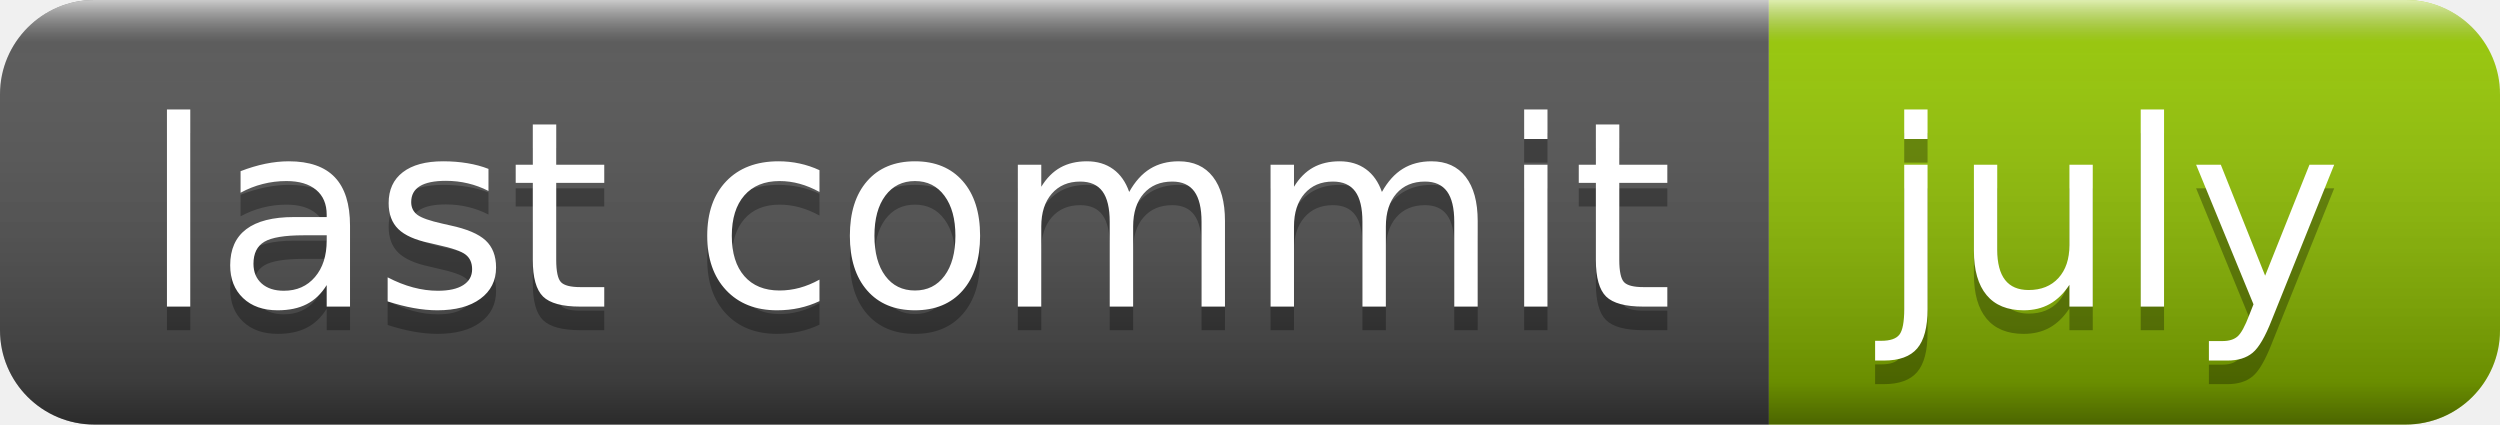
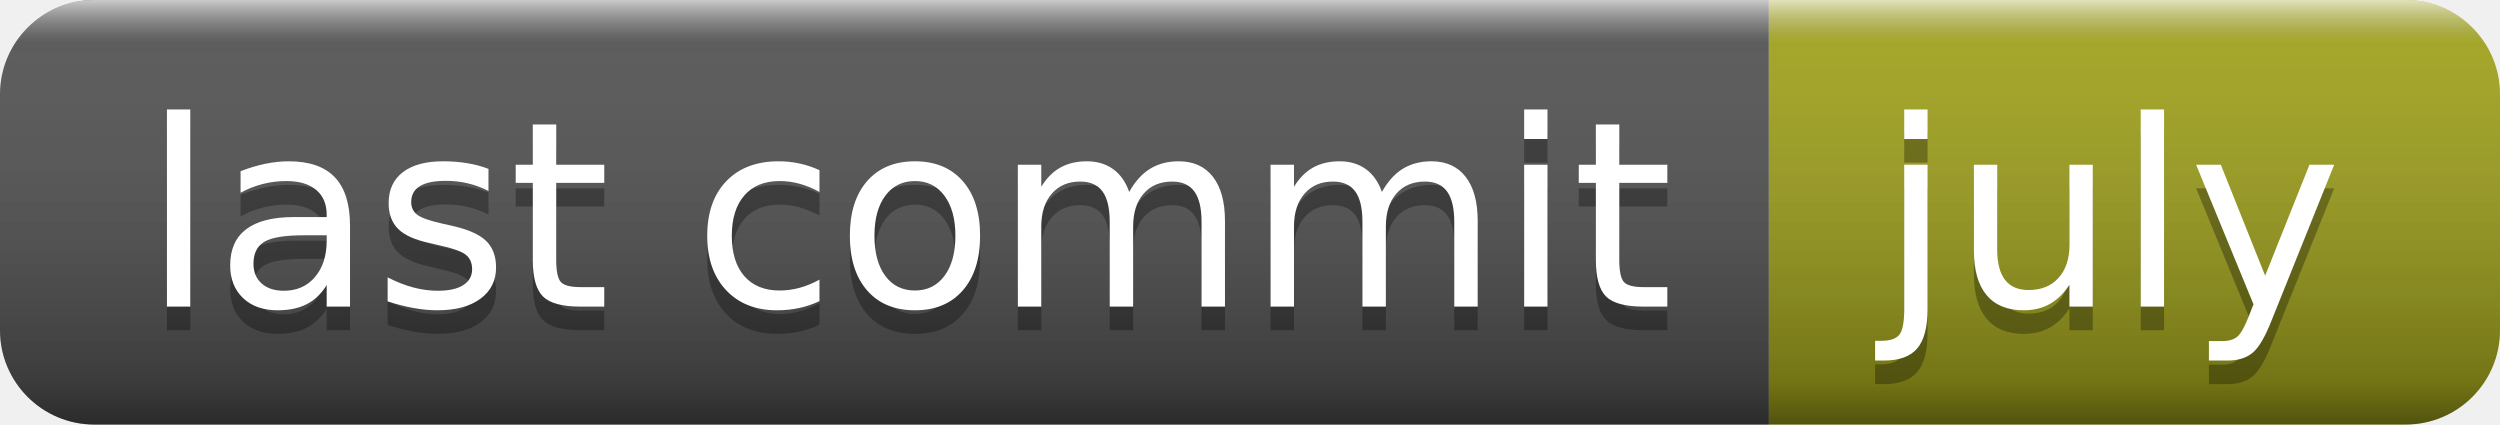
<svg xmlns="http://www.w3.org/2000/svg" width="106" height="18" role="img" aria-label="last commit: july">
  <linearGradient id="s" x2="0" y2="100%">
    <stop offset="0" stop-color="#fff" stop-opacity=".7" />
    <stop offset=".1" stop-color="#aaa" stop-opacity=".1" />
    <stop offset=".9" stop-color="#000" stop-opacity=".3" />
    <stop offset="1" stop-color="#000" stop-opacity=".5" />
  </linearGradient>
  <clipPath id="r">
    <rect width="106" height="18" rx="4" fill="#fff" />
  </clipPath>
  <g clip-path="url(#r)">
    <rect width="75" height="18" fill="#555" />
-     <rect x="75" width="31" height="18" fill="#97ca00" />
+     <rect x="75" width="31" height="18" fill="#a4a61d" />
    <rect width="106" height="18" fill="url(#s)" />
  </g>
  <g fill="#fff" text-anchor="middle" font-family="Verdana,Geneva,DejaVu Sans,sans-serif" text-rendering="geometricPrecision" font-size="110">
    <text aria-hidden="true" x="385" y="140" fill="#010101" fill-opacity=".3" transform="scale(.1)" textLength="650">last commit</text>
    <text x="385" y="130" transform="scale(.1)" fill="#fff" textLength="650">last commit</text>
    <text aria-hidden="true" x="895" y="140" fill="#010101" fill-opacity=".3" transform="scale(.1)" textLength="210">july</text>
    <text x="895" y="130" transform="scale(.1)" fill="#fff" textLength="210">july</text>
  </g>
</svg>
